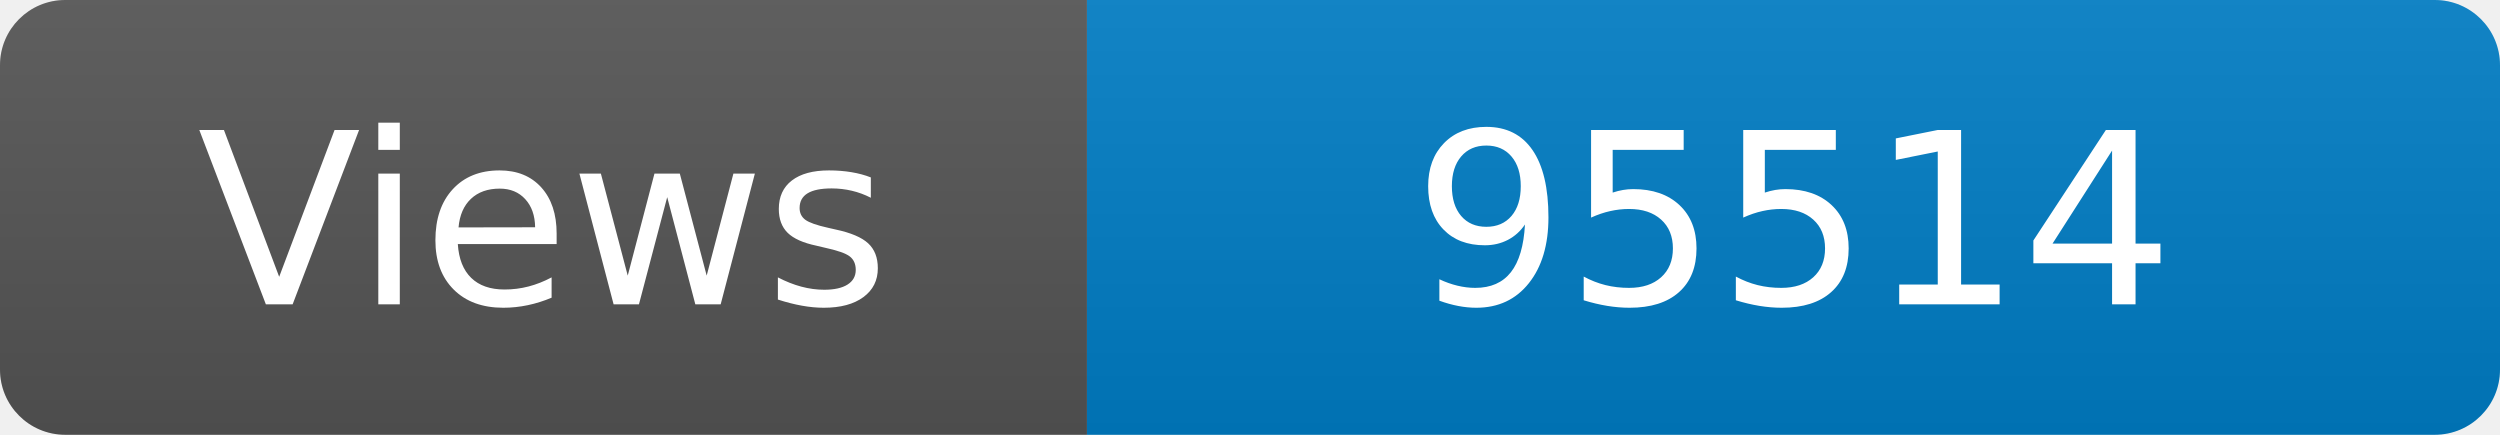
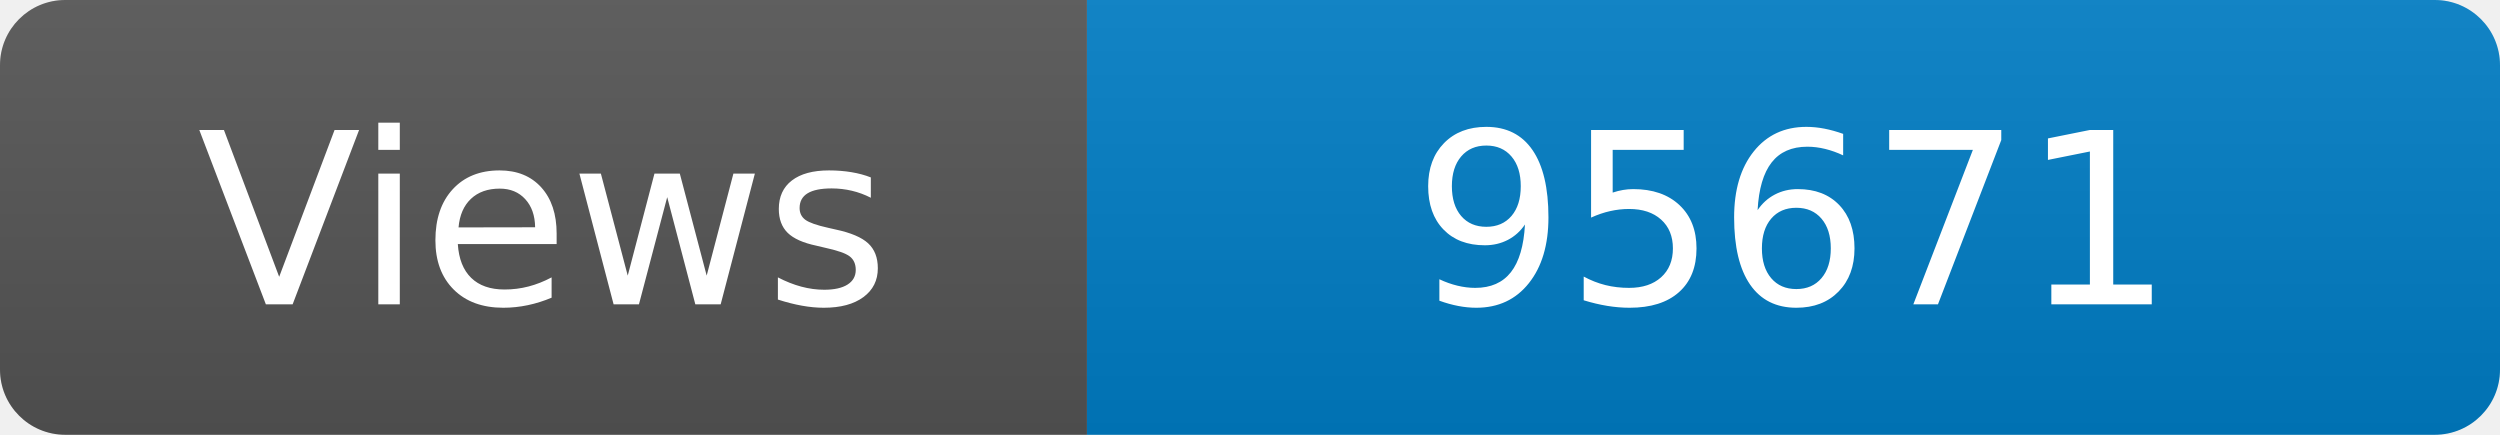
<svg xmlns="http://www.w3.org/2000/svg" width="115" height="20" role="img" aria-label="Maintained?: yes">
  <linearGradient id="s" x2="0" y2="100%">
    <stop offset="0" stop-color="#bbb" stop-opacity=".1" />
    <stop offset="1" stop-opacity=".1" />
  </linearGradient>
  <clipPath id="r">
    <rect width="115" height="20" rx="3" fill="#fff" />
  </clipPath>
  <g clip-path="url(#r)">
    <rect width="50" height="20" fill="#555" />
    <rect x="50" width="160" height="20" fill="#007ec6" />
    <rect width="115" height="20" fill="url(#s)" />
  </g>
  <g fill="#fff" text-anchor="middle" font-family="Verdana,Geneva,DejaVu Sans,sans-serif" font-size="110">
    <text x="250" y="140" transform="scale(.1)" fill="#fff">Views</text>
-     <text x="825" y="140" transform="scale(.1)" fill="#fff">95514</text>
+     <text x="825" y="140" transform="scale(.1)" fill="#fff">95671</text>
  </g>
</svg>
